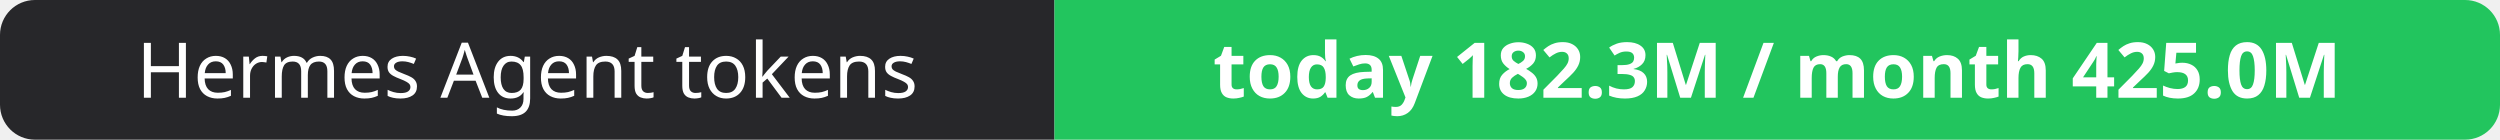
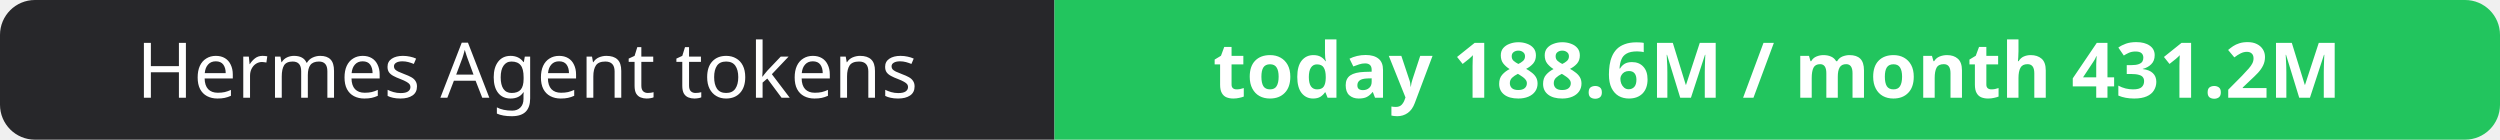
- <svg xmlns="http://www.w3.org/2000/svg" width="358" height="20" role="img" aria-label="Hermes Agent tokens: today 182.3M / month 425.0M">
+ <svg xmlns="http://www.w3.org/2000/svg" width="358" height="20" role="img" aria-label="Hermes Agent tokens: today 188.6M / month 431.2M">
  <clipPath id="r">
    <rect width="358" height="20" rx="5" fill="#fff" />
  </clipPath>
  <g clip-path="url(#r)">
    <rect width="151" height="20" fill="#27272a" />
    <rect x="151" width="207" height="20" fill="#22c55e" />
  </g>
  <g fill="#fff" text-anchor="middle" font-family="Verdana,Geneva,sans-serif" font-size="11">
    <text x="75.5" y="14">Hermes Agent tokens</text>
-     <text x="254.5" y="14" font-weight="700">today 182.3M / month 425.0M</text>
+     <text x="254.5" y="14" font-weight="700">today 188.6M / month 431.2M</text>
  </g>
</svg>
